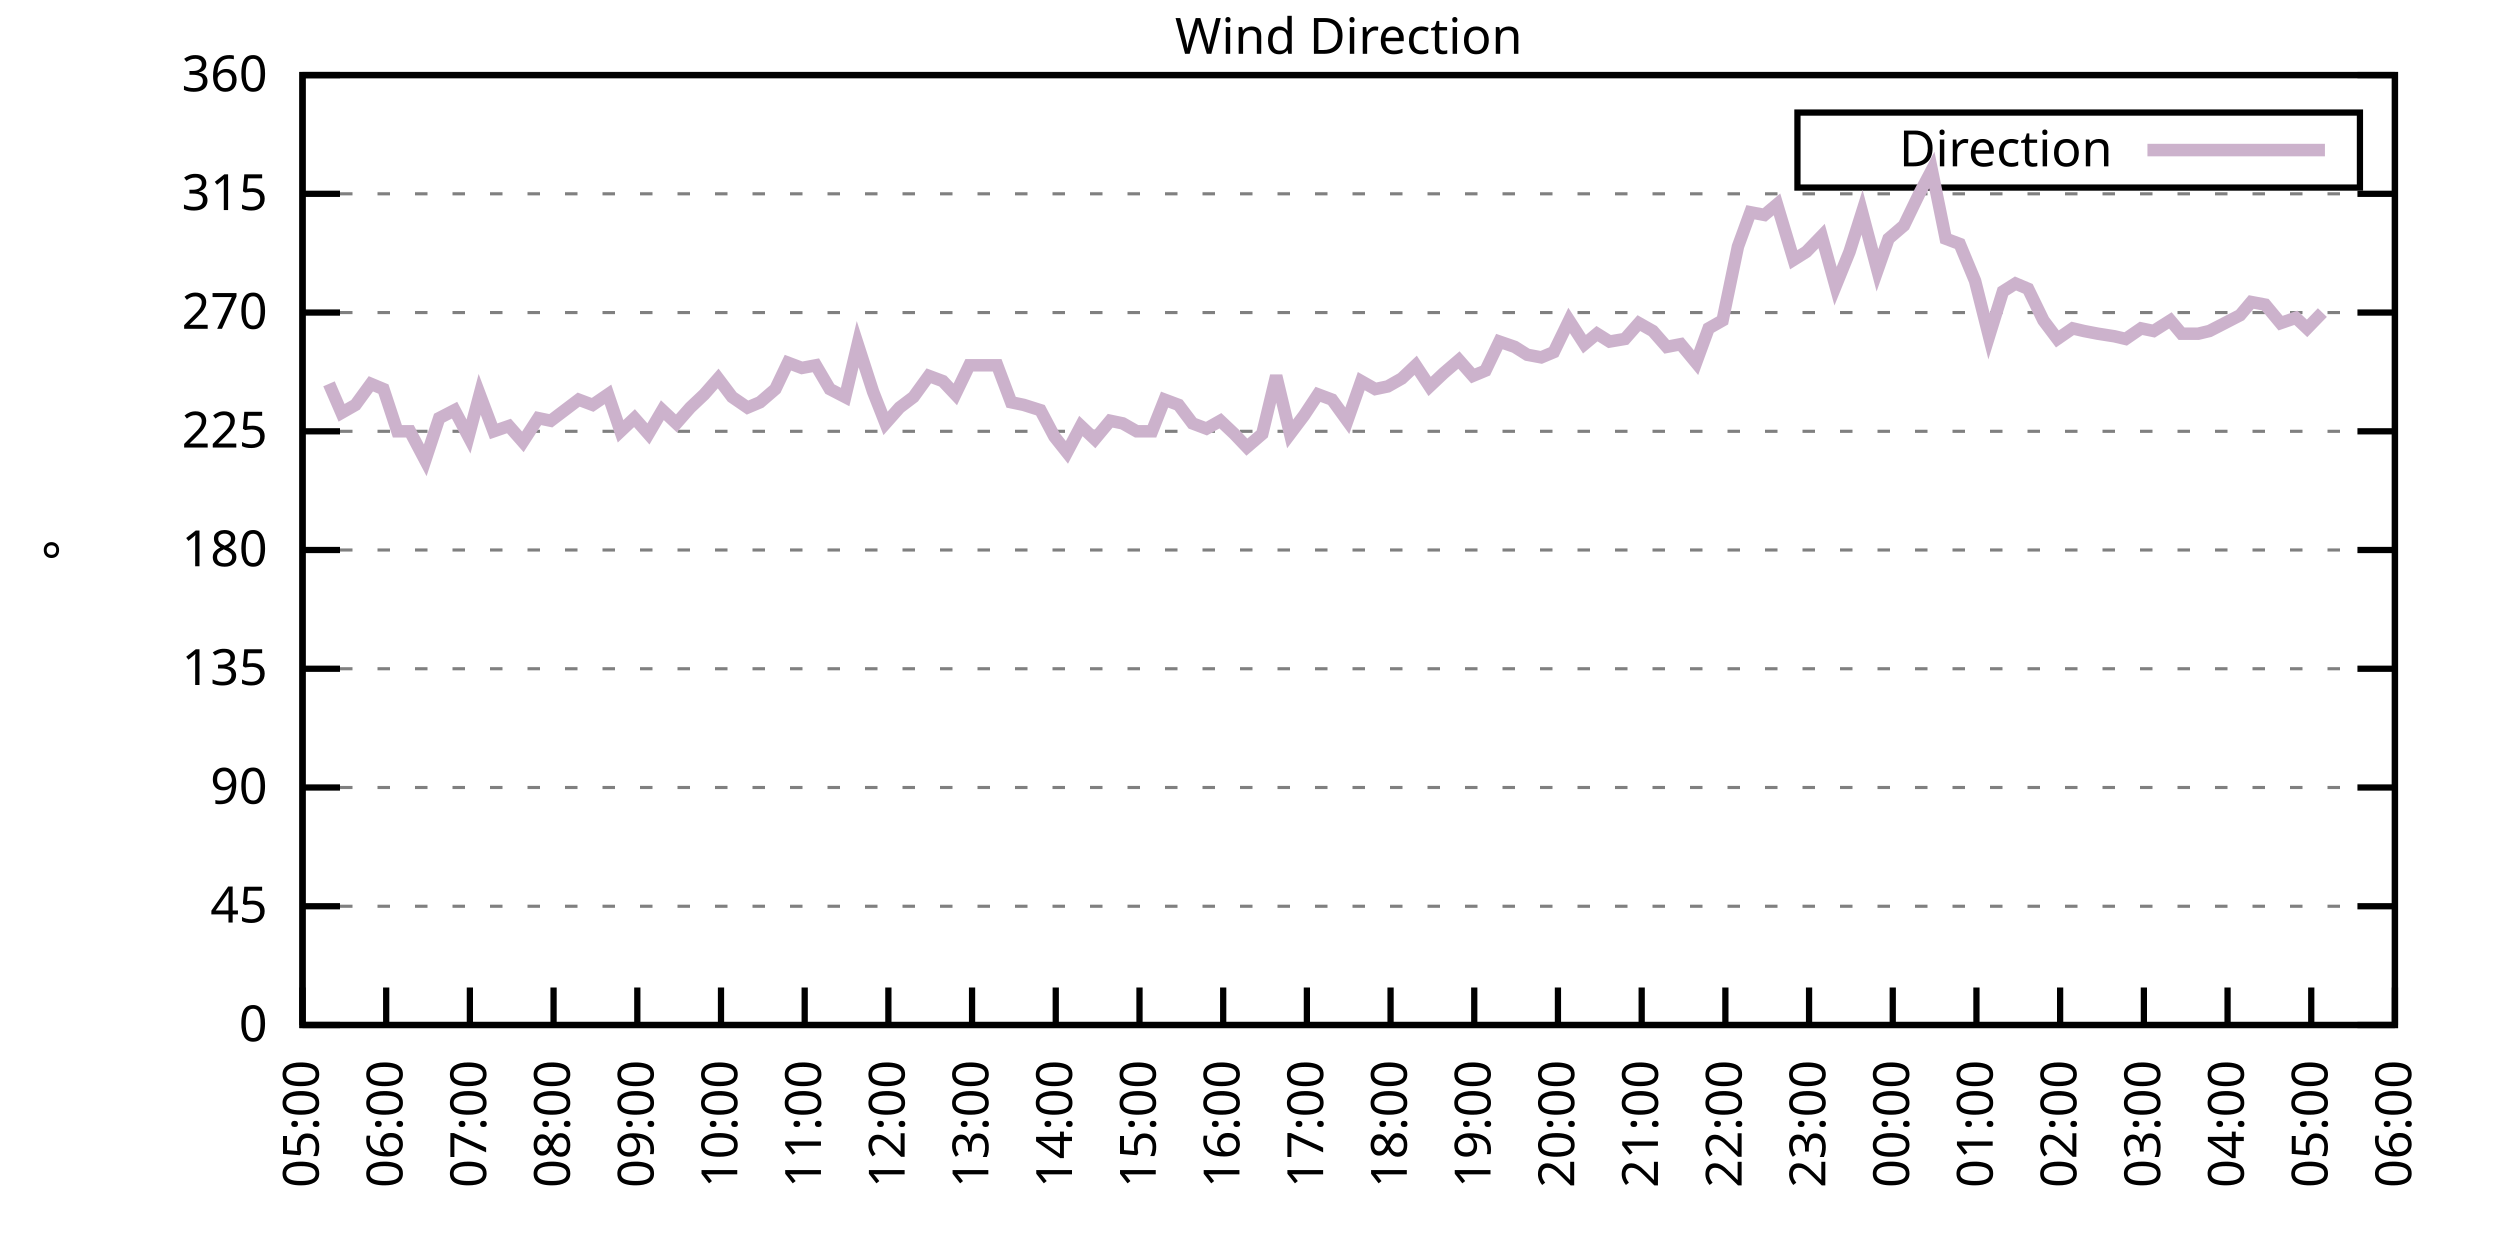
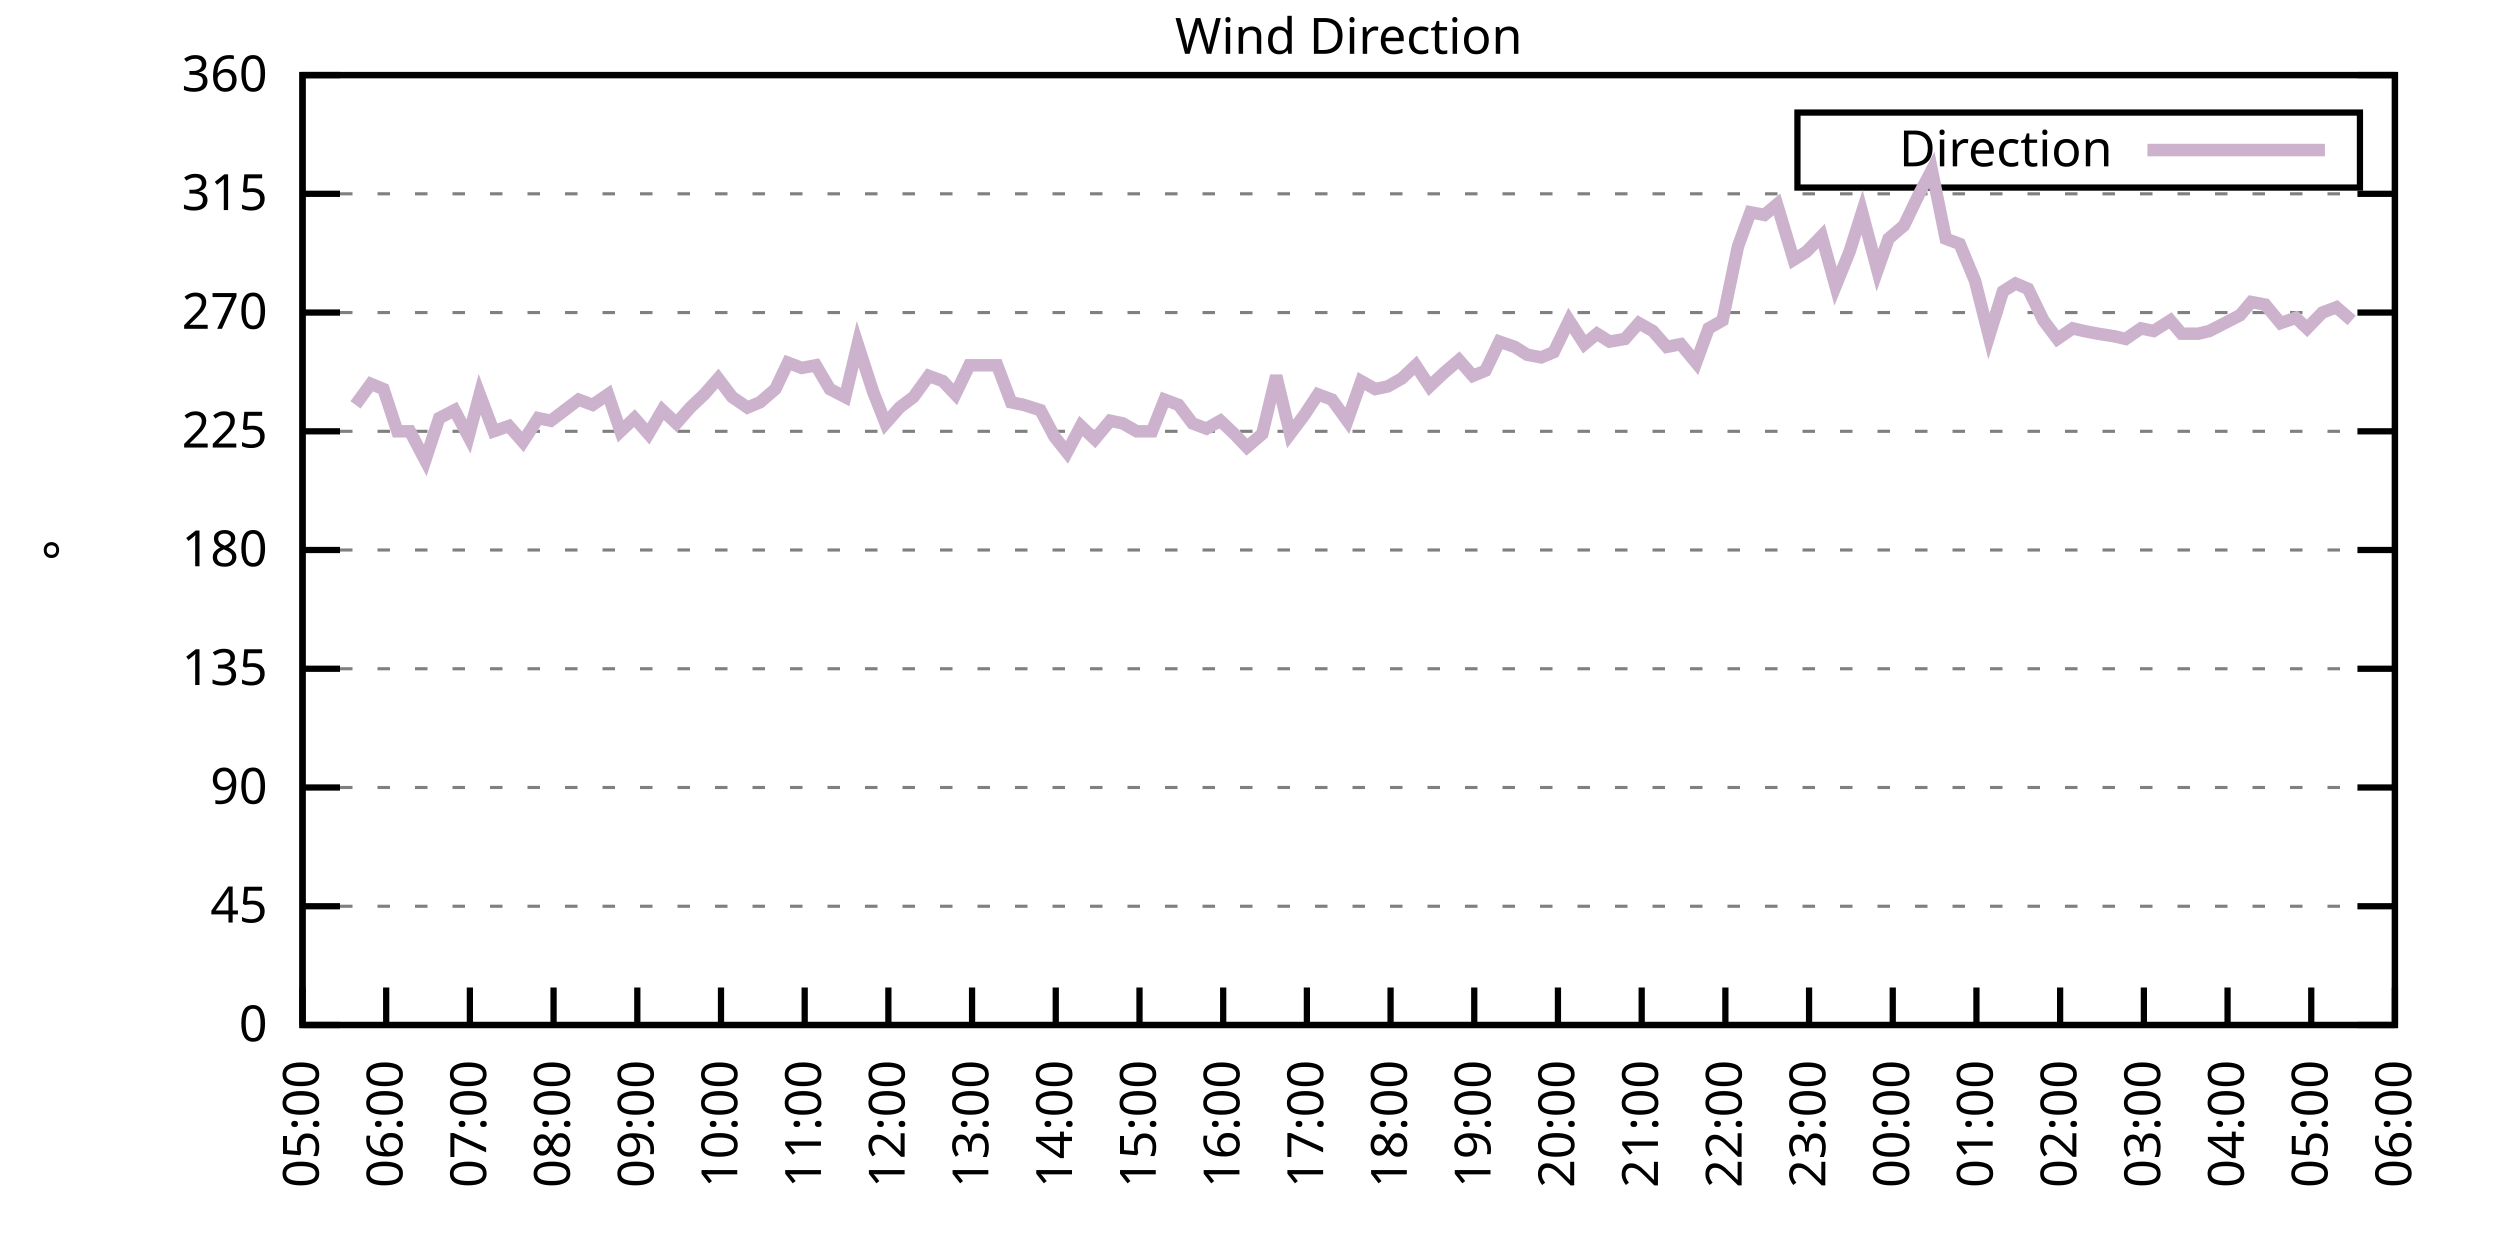
<svg xmlns="http://www.w3.org/2000/svg" xmlns:xlink="http://www.w3.org/1999/xlink" width="400" height="200" viewBox="0 0 400 200">
  <g id="gnuplot_canvas">
    <rect x="0" y="0" width="400" height="200" fill="none" />
    <defs>
      <circle id="gpDot" r="0.5" stroke-width="0.5" stroke="currentColor" />
      <path id="gpPt0" stroke-width="0.333" stroke="currentColor" d="M-1,0 h2 M0,-1 v2" />
      <path id="gpPt1" stroke-width="0.333" stroke="currentColor" d="M-1,-1 L1,1 M1,-1 L-1,1" />
      <path id="gpPt2" stroke-width="0.333" stroke="currentColor" d="M-1,0 L1,0 M0,-1 L0,1 M-1,-1 L1,1 M-1,1 L1,-1" />
      <rect id="gpPt3" stroke-width="0.333" stroke="currentColor" x="-1" y="-1" width="2" height="2" />
      <rect id="gpPt4" stroke-width="0.333" stroke="currentColor" fill="currentColor" x="-1" y="-1" width="2" height="2" />
      <circle id="gpPt5" stroke-width="0.333" stroke="currentColor" cx="0" cy="0" r="1" />
      <use xlink:href="#gpPt5" id="gpPt6" fill="currentColor" stroke="none" />
      <path id="gpPt7" stroke-width="0.333" stroke="currentColor" d="M0,-1.33 L-1.33,0.67 L1.33,0.67 z" />
      <use xlink:href="#gpPt7" id="gpPt8" fill="currentColor" stroke="none" />
      <use xlink:href="#gpPt7" id="gpPt9" stroke="currentColor" transform="rotate(180)" />
      <use xlink:href="#gpPt9" id="gpPt10" fill="currentColor" stroke="none" />
      <use xlink:href="#gpPt3" id="gpPt11" stroke="currentColor" transform="rotate(45)" />
      <use xlink:href="#gpPt11" id="gpPt12" fill="currentColor" stroke="none" />
      <path id="gpPt13" stroke-width="0.333" stroke="currentColor" d="M0,1.330 L1.265,0.411 L0.782,-1.067 L-0.782,-1.076 L-1.265,0.411 z" />
      <use xlink:href="#gpPt13" id="gpPt14" fill="currentColor" stroke="none" />
      <filter id="textbox" filterUnits="objectBoundingBox" x="0" y="0" height="1" width="1">
        <feFlood flood-color="white" flood-opacity="1" result="bgnd" />
        <feComposite in="SourceGraphic" in2="bgnd" operator="atop" />
      </filter>
      <filter id="greybox" filterUnits="objectBoundingBox" x="0" y="0" height="1" width="1">
        <feFlood flood-color="lightgrey" flood-opacity="1" result="grey" />
        <feComposite in="SourceGraphic" in2="grey" operator="atop" />
      </filter>
    </defs>
    <g fill="none" color="white" stroke="currentColor" stroke-width="1.00" stroke-linecap="butt" stroke-linejoin="miter">
</g>
    <g fill="none" color="black" stroke="currentColor" stroke-width="1.00" stroke-linecap="butt" stroke-linejoin="miter">
      <g stroke="none" shape-rendering="crispEdges">
        <polygon fill="rgb(255, 255, 255)" points="48.40,164.00 383.18,164.00 383.18,12.02 48.40,12.02 " />
      </g>
    </g>
    <g fill="none" color="black" stroke="currentColor" stroke-width="1.00" stroke-linecap="butt" stroke-linejoin="miter">
</g>
    <g fill="none" color="black" stroke="black" stroke-width="0.50" stroke-linecap="butt" stroke-linejoin="miter">
</g>
    <g fill="none" color="gray" stroke="currentColor" stroke-width="0.50" stroke-linecap="butt" stroke-linejoin="miter">
      <path stroke="gray" stroke-dasharray="2,4" class="gridline" d="M48.40,164.00 L383.19,164.00  " />
    </g>
    <g fill="none" color="gray" stroke="gray" stroke-width="1.00" stroke-linecap="butt" stroke-linejoin="miter">
</g>
    <g fill="none" color="black" stroke="currentColor" stroke-width="1.00" stroke-linecap="butt" stroke-linejoin="miter">
      <path stroke="black" d="M48.40,164.00 L54.40,164.00 M383.19,164.00 L377.19,164.00  " />
      <g transform="translate(42.80,166.60)" stroke="none" fill="black" font-family="Sans" font-size="8.00" text-anchor="end">
        <text>
          <tspan font-family="Sans"> 0</tspan>
        </text>
      </g>
    </g>
    <g fill="none" color="black" stroke="currentColor" stroke-width="1.00" stroke-linecap="butt" stroke-linejoin="miter">
</g>
    <g fill="none" color="black" stroke="black" stroke-width="0.50" stroke-linecap="butt" stroke-linejoin="miter">
</g>
    <g fill="none" color="gray" stroke="currentColor" stroke-width="0.50" stroke-linecap="butt" stroke-linejoin="miter">
      <path stroke="gray" stroke-dasharray="2,4" class="gridline" d="M48.40,145.00 L383.19,145.00  " />
    </g>
    <g fill="none" color="gray" stroke="gray" stroke-width="1.00" stroke-linecap="butt" stroke-linejoin="miter">
</g>
    <g fill="none" color="black" stroke="currentColor" stroke-width="1.00" stroke-linecap="butt" stroke-linejoin="miter">
      <path stroke="black" d="M48.40,145.00 L54.40,145.00 M383.19,145.00 L377.19,145.00  " />
      <g transform="translate(42.80,147.60)" stroke="none" fill="black" font-family="Sans" font-size="8.00" text-anchor="end">
        <text>
          <tspan font-family="Sans"> 45</tspan>
        </text>
      </g>
    </g>
    <g fill="none" color="black" stroke="currentColor" stroke-width="1.00" stroke-linecap="butt" stroke-linejoin="miter">
</g>
    <g fill="none" color="black" stroke="black" stroke-width="0.50" stroke-linecap="butt" stroke-linejoin="miter">
</g>
    <g fill="none" color="gray" stroke="currentColor" stroke-width="0.50" stroke-linecap="butt" stroke-linejoin="miter">
      <path stroke="gray" stroke-dasharray="2,4" class="gridline" d="M48.40,126.00 L383.19,126.00  " />
    </g>
    <g fill="none" color="gray" stroke="gray" stroke-width="1.00" stroke-linecap="butt" stroke-linejoin="miter">
</g>
    <g fill="none" color="black" stroke="currentColor" stroke-width="1.00" stroke-linecap="butt" stroke-linejoin="miter">
      <path stroke="black" d="M48.40,126.00 L54.40,126.00 M383.19,126.00 L377.19,126.00  " />
      <g transform="translate(42.80,128.60)" stroke="none" fill="black" font-family="Sans" font-size="8.00" text-anchor="end">
        <text>
          <tspan font-family="Sans"> 90</tspan>
        </text>
      </g>
    </g>
    <g fill="none" color="black" stroke="currentColor" stroke-width="1.00" stroke-linecap="butt" stroke-linejoin="miter">
</g>
    <g fill="none" color="black" stroke="black" stroke-width="0.50" stroke-linecap="butt" stroke-linejoin="miter">
</g>
    <g fill="none" color="gray" stroke="currentColor" stroke-width="0.50" stroke-linecap="butt" stroke-linejoin="miter">
      <path stroke="gray" stroke-dasharray="2,4" class="gridline" d="M48.40,107.00 L383.19,107.00  " />
    </g>
    <g fill="none" color="gray" stroke="gray" stroke-width="1.00" stroke-linecap="butt" stroke-linejoin="miter">
</g>
    <g fill="none" color="black" stroke="currentColor" stroke-width="1.00" stroke-linecap="butt" stroke-linejoin="miter">
      <path stroke="black" d="M48.40,107.00 L54.40,107.00 M383.19,107.00 L377.19,107.00  " />
      <g transform="translate(42.80,109.60)" stroke="none" fill="black" font-family="Sans" font-size="8.00" text-anchor="end">
        <text>
          <tspan font-family="Sans"> 135</tspan>
        </text>
      </g>
    </g>
    <g fill="none" color="black" stroke="currentColor" stroke-width="1.00" stroke-linecap="butt" stroke-linejoin="miter">
</g>
    <g fill="none" color="black" stroke="black" stroke-width="0.50" stroke-linecap="butt" stroke-linejoin="miter">
</g>
    <g fill="none" color="gray" stroke="currentColor" stroke-width="0.50" stroke-linecap="butt" stroke-linejoin="miter">
      <path stroke="gray" stroke-dasharray="2,4" class="gridline" d="M48.40,88.00 L383.19,88.00  " />
    </g>
    <g fill="none" color="gray" stroke="gray" stroke-width="1.00" stroke-linecap="butt" stroke-linejoin="miter">
</g>
    <g fill="none" color="black" stroke="currentColor" stroke-width="1.00" stroke-linecap="butt" stroke-linejoin="miter">
      <path stroke="black" d="M48.40,88.00 L54.40,88.00 M383.19,88.00 L377.19,88.00  " />
      <g transform="translate(42.80,90.60)" stroke="none" fill="black" font-family="Sans" font-size="8.00" text-anchor="end">
        <text>
          <tspan font-family="Sans"> 180</tspan>
        </text>
      </g>
    </g>
    <g fill="none" color="black" stroke="currentColor" stroke-width="1.00" stroke-linecap="butt" stroke-linejoin="miter">
</g>
    <g fill="none" color="black" stroke="black" stroke-width="0.50" stroke-linecap="butt" stroke-linejoin="miter">
</g>
    <g fill="none" color="gray" stroke="currentColor" stroke-width="0.50" stroke-linecap="butt" stroke-linejoin="miter">
      <path stroke="gray" stroke-dasharray="2,4" class="gridline" d="M48.40,69.01 L383.19,69.01  " />
    </g>
    <g fill="none" color="gray" stroke="gray" stroke-width="1.00" stroke-linecap="butt" stroke-linejoin="miter">
</g>
    <g fill="none" color="black" stroke="currentColor" stroke-width="1.00" stroke-linecap="butt" stroke-linejoin="miter">
      <path stroke="black" d="M48.40,69.01 L54.40,69.01 M383.19,69.01 L377.19,69.01  " />
      <g transform="translate(42.80,71.61)" stroke="none" fill="black" font-family="Sans" font-size="8.00" text-anchor="end">
        <text>
          <tspan font-family="Sans"> 225</tspan>
        </text>
      </g>
    </g>
    <g fill="none" color="black" stroke="currentColor" stroke-width="1.00" stroke-linecap="butt" stroke-linejoin="miter">
</g>
    <g fill="none" color="black" stroke="black" stroke-width="0.50" stroke-linecap="butt" stroke-linejoin="miter">
</g>
    <g fill="none" color="gray" stroke="currentColor" stroke-width="0.50" stroke-linecap="butt" stroke-linejoin="miter">
      <path stroke="gray" stroke-dasharray="2,4" class="gridline" d="M48.40,50.01 L383.19,50.01  " />
    </g>
    <g fill="none" color="gray" stroke="gray" stroke-width="1.00" stroke-linecap="butt" stroke-linejoin="miter">
</g>
    <g fill="none" color="black" stroke="currentColor" stroke-width="1.00" stroke-linecap="butt" stroke-linejoin="miter">
      <path stroke="black" d="M48.40,50.01 L54.40,50.01 M383.19,50.01 L377.19,50.01  " />
      <g transform="translate(42.80,52.61)" stroke="none" fill="black" font-family="Sans" font-size="8.00" text-anchor="end">
        <text>
          <tspan font-family="Sans"> 270</tspan>
        </text>
      </g>
    </g>
    <g fill="none" color="black" stroke="currentColor" stroke-width="1.00" stroke-linecap="butt" stroke-linejoin="miter">
</g>
    <g fill="none" color="black" stroke="black" stroke-width="0.50" stroke-linecap="butt" stroke-linejoin="miter">
</g>
    <g fill="none" color="gray" stroke="currentColor" stroke-width="0.50" stroke-linecap="butt" stroke-linejoin="miter">
      <path stroke="gray" stroke-dasharray="2,4" class="gridline" d="M48.40,31.01 L383.19,31.01  " />
    </g>
    <g fill="none" color="gray" stroke="gray" stroke-width="1.00" stroke-linecap="butt" stroke-linejoin="miter">
</g>
    <g fill="none" color="black" stroke="currentColor" stroke-width="1.00" stroke-linecap="butt" stroke-linejoin="miter">
      <path stroke="black" d="M48.40,31.01 L54.40,31.01 M383.19,31.01 L377.19,31.01  " />
      <g transform="translate(42.80,33.61)" stroke="none" fill="black" font-family="Sans" font-size="8.00" text-anchor="end">
        <text>
          <tspan font-family="Sans"> 315</tspan>
        </text>
      </g>
    </g>
    <g fill="none" color="black" stroke="currentColor" stroke-width="1.00" stroke-linecap="butt" stroke-linejoin="miter">
</g>
    <g fill="none" color="black" stroke="black" stroke-width="0.50" stroke-linecap="butt" stroke-linejoin="miter">
</g>
    <g fill="none" color="gray" stroke="currentColor" stroke-width="0.50" stroke-linecap="butt" stroke-linejoin="miter">
      <path stroke="gray" stroke-dasharray="2,4" class="gridline" d="M48.40,12.01 L383.19,12.01  " />
    </g>
    <g fill="none" color="gray" stroke="gray" stroke-width="1.00" stroke-linecap="butt" stroke-linejoin="miter">
</g>
    <g fill="none" color="black" stroke="currentColor" stroke-width="1.00" stroke-linecap="butt" stroke-linejoin="miter">
      <path stroke="black" d="M48.40,12.01 L54.40,12.01 M383.19,12.01 L377.19,12.01  " />
      <g transform="translate(42.80,14.61)" stroke="none" fill="black" font-family="Sans" font-size="8.00" text-anchor="end">
        <text>
          <tspan font-family="Sans"> 360</tspan>
        </text>
      </g>
    </g>
    <g fill="none" color="black" stroke="currentColor" stroke-width="1.00" stroke-linecap="butt" stroke-linejoin="miter">
      <path stroke="black" d="M48.40,164.00 L48.40,158.00  " />
      <g transform="translate(51.00,169.60) rotate(270.00)" stroke="none" fill="black" font-family="Sans" font-size="8.00" text-anchor="end">
        <text>
          <tspan font-family="Sans">05:00</tspan>
        </text>
      </g>
    </g>
    <g fill="none" color="black" stroke="currentColor" stroke-width="1.00" stroke-linecap="butt" stroke-linejoin="miter">
      <path stroke="black" d="M61.79,164.00 L61.79,158.00  " />
      <g transform="translate(64.39,169.60) rotate(270.00)" stroke="none" fill="black" font-family="Sans" font-size="8.00" text-anchor="end">
        <text>
          <tspan font-family="Sans">06:00</tspan>
        </text>
      </g>
    </g>
    <g fill="none" color="black" stroke="currentColor" stroke-width="1.00" stroke-linecap="butt" stroke-linejoin="miter">
      <path stroke="black" d="M75.18,164.00 L75.18,158.00  " />
      <g transform="translate(77.78,169.60) rotate(270.00)" stroke="none" fill="black" font-family="Sans" font-size="8.00" text-anchor="end">
        <text>
          <tspan font-family="Sans">07:00</tspan>
        </text>
      </g>
    </g>
    <g fill="none" color="black" stroke="currentColor" stroke-width="1.00" stroke-linecap="butt" stroke-linejoin="miter">
      <path stroke="black" d="M88.57,164.00 L88.57,158.00  " />
      <g transform="translate(91.17,169.60) rotate(270.00)" stroke="none" fill="black" font-family="Sans" font-size="8.00" text-anchor="end">
        <text>
          <tspan font-family="Sans">08:00</tspan>
        </text>
      </g>
    </g>
    <g fill="none" color="black" stroke="currentColor" stroke-width="1.00" stroke-linecap="butt" stroke-linejoin="miter">
      <path stroke="black" d="M101.97,164.00 L101.97,158.00  " />
      <g transform="translate(104.57,169.60) rotate(270.00)" stroke="none" fill="black" font-family="Sans" font-size="8.00" text-anchor="end">
        <text>
          <tspan font-family="Sans">09:00</tspan>
        </text>
      </g>
    </g>
    <g fill="none" color="black" stroke="currentColor" stroke-width="1.00" stroke-linecap="butt" stroke-linejoin="miter">
      <path stroke="black" d="M115.36,164.00 L115.36,158.00  " />
      <g transform="translate(117.96,169.60) rotate(270.00)" stroke="none" fill="black" font-family="Sans" font-size="8.00" text-anchor="end">
        <text>
          <tspan font-family="Sans">10:00</tspan>
        </text>
      </g>
    </g>
    <g fill="none" color="black" stroke="currentColor" stroke-width="1.00" stroke-linecap="butt" stroke-linejoin="miter">
      <path stroke="black" d="M128.75,164.00 L128.75,158.00  " />
      <g transform="translate(131.35,169.60) rotate(270.00)" stroke="none" fill="black" font-family="Sans" font-size="8.00" text-anchor="end">
        <text>
          <tspan font-family="Sans">11:00</tspan>
        </text>
      </g>
    </g>
    <g fill="none" color="black" stroke="currentColor" stroke-width="1.00" stroke-linecap="butt" stroke-linejoin="miter">
      <path stroke="black" d="M142.14,164.00 L142.14,158.00  " />
      <g transform="translate(144.74,169.60) rotate(270.00)" stroke="none" fill="black" font-family="Sans" font-size="8.00" text-anchor="end">
        <text>
          <tspan font-family="Sans">12:00</tspan>
        </text>
      </g>
    </g>
    <g fill="none" color="black" stroke="currentColor" stroke-width="1.00" stroke-linecap="butt" stroke-linejoin="miter">
      <path stroke="black" d="M155.53,164.00 L155.53,158.00  " />
      <g transform="translate(158.13,169.60) rotate(270.00)" stroke="none" fill="black" font-family="Sans" font-size="8.00" text-anchor="end">
        <text>
          <tspan font-family="Sans">13:00</tspan>
        </text>
      </g>
    </g>
    <g fill="none" color="black" stroke="currentColor" stroke-width="1.00" stroke-linecap="butt" stroke-linejoin="miter">
      <path stroke="black" d="M168.92,164.00 L168.92,158.00  " />
      <g transform="translate(171.52,169.60) rotate(270.00)" stroke="none" fill="black" font-family="Sans" font-size="8.00" text-anchor="end">
        <text>
          <tspan font-family="Sans">14:00</tspan>
        </text>
      </g>
    </g>
    <g fill="none" color="black" stroke="currentColor" stroke-width="1.00" stroke-linecap="butt" stroke-linejoin="miter">
      <path stroke="black" d="M182.32,164.00 L182.32,158.00  " />
      <g transform="translate(184.92,169.60) rotate(270.00)" stroke="none" fill="black" font-family="Sans" font-size="8.00" text-anchor="end">
        <text>
          <tspan font-family="Sans">15:00</tspan>
        </text>
      </g>
    </g>
    <g fill="none" color="black" stroke="currentColor" stroke-width="1.00" stroke-linecap="butt" stroke-linejoin="miter">
      <path stroke="black" d="M195.71,164.00 L195.71,158.00  " />
      <g transform="translate(198.31,169.60) rotate(270.00)" stroke="none" fill="black" font-family="Sans" font-size="8.00" text-anchor="end">
        <text>
          <tspan font-family="Sans">16:00</tspan>
        </text>
      </g>
    </g>
    <g fill="none" color="black" stroke="currentColor" stroke-width="1.00" stroke-linecap="butt" stroke-linejoin="miter">
      <path stroke="black" d="M209.10,164.00 L209.10,158.00  " />
      <g transform="translate(211.70,169.60) rotate(270.00)" stroke="none" fill="black" font-family="Sans" font-size="8.00" text-anchor="end">
        <text>
          <tspan font-family="Sans">17:00</tspan>
        </text>
      </g>
    </g>
    <g fill="none" color="black" stroke="currentColor" stroke-width="1.00" stroke-linecap="butt" stroke-linejoin="miter">
      <path stroke="black" d="M222.49,164.00 L222.49,158.00  " />
      <g transform="translate(225.09,169.60) rotate(270.00)" stroke="none" fill="black" font-family="Sans" font-size="8.00" text-anchor="end">
        <text>
          <tspan font-family="Sans">18:00</tspan>
        </text>
      </g>
    </g>
    <g fill="none" color="black" stroke="currentColor" stroke-width="1.00" stroke-linecap="butt" stroke-linejoin="miter">
      <path stroke="black" d="M235.88,164.00 L235.88,158.00  " />
      <g transform="translate(238.48,169.60) rotate(270.00)" stroke="none" fill="black" font-family="Sans" font-size="8.00" text-anchor="end">
        <text>
          <tspan font-family="Sans">19:00</tspan>
        </text>
      </g>
    </g>
    <g fill="none" color="black" stroke="currentColor" stroke-width="1.00" stroke-linecap="butt" stroke-linejoin="miter">
      <path stroke="black" d="M249.27,164.00 L249.27,158.00  " />
      <g transform="translate(251.87,169.60) rotate(270.00)" stroke="none" fill="black" font-family="Sans" font-size="8.00" text-anchor="end">
        <text>
          <tspan font-family="Sans">20:00</tspan>
        </text>
      </g>
    </g>
    <g fill="none" color="black" stroke="currentColor" stroke-width="1.00" stroke-linecap="butt" stroke-linejoin="miter">
      <path stroke="black" d="M262.67,164.00 L262.67,158.00  " />
      <g transform="translate(265.27,169.60) rotate(270.00)" stroke="none" fill="black" font-family="Sans" font-size="8.00" text-anchor="end">
        <text>
          <tspan font-family="Sans">21:00</tspan>
        </text>
      </g>
    </g>
    <g fill="none" color="black" stroke="currentColor" stroke-width="1.00" stroke-linecap="butt" stroke-linejoin="miter">
      <path stroke="black" d="M276.06,164.00 L276.06,158.00  " />
      <g transform="translate(278.66,169.60) rotate(270.00)" stroke="none" fill="black" font-family="Sans" font-size="8.00" text-anchor="end">
        <text>
          <tspan font-family="Sans">22:00</tspan>
        </text>
      </g>
    </g>
    <g fill="none" color="black" stroke="currentColor" stroke-width="1.00" stroke-linecap="butt" stroke-linejoin="miter">
      <path stroke="black" d="M289.45,164.00 L289.45,158.00  " />
      <g transform="translate(292.05,169.60) rotate(270.00)" stroke="none" fill="black" font-family="Sans" font-size="8.00" text-anchor="end">
        <text>
          <tspan font-family="Sans">23:00</tspan>
        </text>
      </g>
    </g>
    <g fill="none" color="black" stroke="currentColor" stroke-width="1.00" stroke-linecap="butt" stroke-linejoin="miter">
      <path stroke="black" d="M302.84,164.00 L302.84,158.00  " />
      <g transform="translate(305.44,169.60) rotate(270.00)" stroke="none" fill="black" font-family="Sans" font-size="8.00" text-anchor="end">
        <text>
          <tspan font-family="Sans">00:00</tspan>
        </text>
      </g>
    </g>
    <g fill="none" color="black" stroke="currentColor" stroke-width="1.00" stroke-linecap="butt" stroke-linejoin="miter">
      <path stroke="black" d="M316.23,164.00 L316.23,158.00  " />
      <g transform="translate(318.83,169.60) rotate(270.00)" stroke="none" fill="black" font-family="Sans" font-size="8.00" text-anchor="end">
        <text>
          <tspan font-family="Sans">01:00</tspan>
        </text>
      </g>
    </g>
    <g fill="none" color="black" stroke="currentColor" stroke-width="1.00" stroke-linecap="butt" stroke-linejoin="miter">
      <path stroke="black" d="M329.62,164.00 L329.62,158.00  " />
      <g transform="translate(332.22,169.60) rotate(270.00)" stroke="none" fill="black" font-family="Sans" font-size="8.00" text-anchor="end">
        <text>
          <tspan font-family="Sans">02:00</tspan>
        </text>
      </g>
    </g>
    <g fill="none" color="black" stroke="currentColor" stroke-width="1.00" stroke-linecap="butt" stroke-linejoin="miter">
      <path stroke="black" d="M343.02,164.00 L343.02,158.00  " />
      <g transform="translate(345.62,169.60) rotate(270.00)" stroke="none" fill="black" font-family="Sans" font-size="8.00" text-anchor="end">
        <text>
          <tspan font-family="Sans">03:00</tspan>
        </text>
      </g>
    </g>
    <g fill="none" color="black" stroke="currentColor" stroke-width="1.00" stroke-linecap="butt" stroke-linejoin="miter">
      <path stroke="black" d="M356.41,164.00 L356.41,158.00  " />
      <g transform="translate(359.01,169.60) rotate(270.00)" stroke="none" fill="black" font-family="Sans" font-size="8.00" text-anchor="end">
        <text>
          <tspan font-family="Sans">04:00</tspan>
        </text>
      </g>
    </g>
    <g fill="none" color="black" stroke="currentColor" stroke-width="1.00" stroke-linecap="butt" stroke-linejoin="miter">
      <path stroke="black" d="M369.80,164.00 L369.80,158.00  " />
      <g transform="translate(372.40,169.60) rotate(270.00)" stroke="none" fill="black" font-family="Sans" font-size="8.00" text-anchor="end">
        <text>
          <tspan font-family="Sans">05:00</tspan>
        </text>
      </g>
    </g>
    <g fill="none" color="black" stroke="currentColor" stroke-width="1.00" stroke-linecap="butt" stroke-linejoin="miter">
      <path stroke="black" d="M383.19,164.00 L383.19,158.00  " />
      <g transform="translate(385.79,169.60) rotate(270.00)" stroke="none" fill="black" font-family="Sans" font-size="8.00" text-anchor="end">
        <text>
          <tspan font-family="Sans">06:00</tspan>
        </text>
      </g>
    </g>
    <g fill="none" color="black" stroke="currentColor" stroke-width="1.00" stroke-linecap="butt" stroke-linejoin="miter">
</g>
    <g fill="none" color="black" stroke="currentColor" stroke-width="1.00" stroke-linecap="butt" stroke-linejoin="miter">
      <path stroke="black" d="M48.40,12.01 L48.40,164.00 L383.19,164.00 L383.19,12.01 L48.40,12.01 Z  " />
    </g>
    <g fill="none" color="black" stroke="currentColor" stroke-width="1.00" stroke-linecap="butt" stroke-linejoin="miter">
</g>
    <g fill="none" color="black" stroke="currentColor" stroke-width="1.00" stroke-linecap="butt" stroke-linejoin="miter">
      <path stroke="black" d="M287.59,30.01 L287.59,18.01 L377.59,18.01 L377.59,30.01 L287.59,30.01 Z  " />
    </g>
    <g id="Wind_direction_plot_1">
      <g fill="none" color="white" stroke="black" stroke-width="2.00" stroke-linecap="butt" stroke-linejoin="miter">
</g>
      <g fill="none" color="black" stroke="currentColor" stroke-width="2.00" stroke-linecap="butt" stroke-linejoin="miter">
        <g transform="translate(337.99,26.61)" stroke="none" fill="black" font-family="Sans" font-size="8.00" text-anchor="end">
          <text>
            <tspan font-family="Sans">Direction</tspan>
          </text>
        </g>
      </g>
      <g fill="none" color="black" stroke="currentColor" stroke-width="2.00" stroke-linecap="butt" stroke-linejoin="miter">
-         <path stroke="rgb(204, 178, 204)" d="M343.59,24.01 L371.99,24.01 M52.64,61.41 L54.65,66.05 L56.88,64.78 L59.34,61.41 L61.35,62.25 L63.58,69.01   L65.59,69.01 L68.04,73.65 L70.27,66.90 L72.73,65.63 L74.96,69.85 L76.75,63.10 L78.98,69.01 L81.43,68.16   L83.66,70.70 L86.12,66.90 L88.13,67.32 L90.36,65.63 L92.59,63.94 L94.82,64.78 L97.28,63.10 L99.29,69.01   L101.52,66.90 L103.75,69.43 L105.98,65.63 L108.22,67.74 L110.45,65.21 L112.68,63.10 L114.91,60.56 L117.14,63.52   L119.60,65.21 L121.61,64.36 L124.06,62.25 L126.07,58.03 L128.30,58.87 L130.54,58.45 L132.77,62.25 L135.22,63.52   L137.23,55.07 L139.69,62.67 L141.69,67.74 L143.93,65.21 L146.16,63.52 L148.61,60.14 L150.85,60.98 L152.85,63.10   L155.09,58.45 L157.32,58.45 L159.55,58.45 L161.78,64.36 L163.79,64.78 L166.47,65.63 L168.70,69.85 L170.71,72.38   L172.94,68.16 L175.17,70.27 L177.63,67.32 L179.64,67.74 L181.87,69.01 L184.32,69.01 L186.33,63.94 L188.57,64.78   L190.80,67.74 L193.03,68.58 L195.26,67.32 L197.49,69.43 L199.50,71.54 L201.96,69.43 L204.19,60.14 L206.42,69.43   L208.65,66.47 L210.88,63.10 L213.12,63.94 L215.57,67.32 L217.80,60.98 L220.04,62.25 L222.04,61.83 L224.28,60.56   L226.51,58.45 L228.74,61.83 L230.97,59.72 L233.43,57.61 L235.66,60.14 L237.67,59.30 L239.90,54.65 L242.36,55.50   L244.36,56.76 L246.60,57.18 L248.60,56.34 L251.06,51.27 L253.51,55.07 L255.52,53.39 L257.53,54.65 L259.99,54.23   L262.22,51.70 L264.45,52.96 L266.68,55.50 L268.92,55.07 L271.37,58.03 L273.38,52.54 L275.61,51.27 L278.07,39.45   L280.07,33.96 L282.31,34.39 L284.32,32.70 L286.99,41.56 L289.00,40.30 L291.46,37.76 L293.69,45.79 L295.92,40.30   L297.93,33.96 L300.39,43.25 L302.17,38.19 L304.63,36.08 L307.08,31.01 L309.09,27.21 L311.32,38.19 L313.55,39.03   L316.01,44.94 L318.24,53.81 L320.47,46.63 L322.48,45.36 L324.49,46.21 L326.95,51.27 L329.18,54.23 L331.63,52.54   L333.42,52.96 L335.65,53.39 L338.33,53.81 L340.11,54.23 L342.57,52.54 L344.58,52.96 L347.26,51.27 L349.04,53.39   L351.72,53.39 L353.51,52.96 L355.96,51.70 L358.42,50.43 L360.20,48.32 L362.43,48.74 L364.89,51.70 L367.34,50.85   L369.13,52.54 L371.58,50.01  " />
+         <path stroke="rgb(204, 178, 204)" d="M343.59,24.01 L371.99,24.01 M56.88,64.78 L59.34,61.41 L61.35,62.25 L63.58,69.01 L65.59,69.01 L68.04,73.65   L70.27,66.90 L72.73,65.63 L74.96,69.85 L76.75,63.10 L78.98,69.01 L81.43,68.16 L83.66,70.70 L86.12,66.90   L88.13,67.32 L90.36,65.63 L92.59,63.94 L94.82,64.78 L97.28,63.10 L99.29,69.01 L101.52,66.90 L103.75,69.43   L105.98,65.63 L108.22,67.74 L110.45,65.21 L112.68,63.10 L114.91,60.56 L117.14,63.52 L119.60,65.21 L121.61,64.36   L124.06,62.25 L126.07,58.03 L128.30,58.87 L130.54,58.45 L132.77,62.25 L135.22,63.52 L137.23,55.07 L139.69,62.67   L141.69,67.74 L143.93,65.21 L146.16,63.52 L148.61,60.14 L150.85,60.98 L152.85,63.10 L155.09,58.45 L157.32,58.45   L159.55,58.45 L161.78,64.36 L163.79,64.78 L166.47,65.63 L168.70,69.85 L170.71,72.38 L172.94,68.16 L175.17,70.27   L177.63,67.32 L179.64,67.74 L181.87,69.01 L184.32,69.01 L186.33,63.94 L188.57,64.78 L190.80,67.74 L193.03,68.58   L195.26,67.32 L197.49,69.43 L199.50,71.54 L201.96,69.43 L204.19,60.14 L206.42,69.43 L208.65,66.47 L210.88,63.10   L213.12,63.94 L215.57,67.32 L217.80,60.98 L220.04,62.25 L222.04,61.83 L224.28,60.56 L226.51,58.45 L228.74,61.83   L230.97,59.72 L233.43,57.61 L235.66,60.14 L237.67,59.30 L239.90,54.65 L242.36,55.50 L244.36,56.76 L246.60,57.18   L248.60,56.34 L251.06,51.27 L253.51,55.07 L255.52,53.39 L257.53,54.65 L259.99,54.23 L262.22,51.70 L264.45,52.96   L266.68,55.50 L268.92,55.07 L271.37,58.03 L273.38,52.54 L275.61,51.27 L278.07,39.45 L280.07,33.96 L282.31,34.39   L284.32,32.70 L286.99,41.56 L289.00,40.30 L291.46,37.76 L293.69,45.79 L295.92,40.30 L297.93,33.96 L300.39,43.25   L302.17,38.19 L304.63,36.08 L307.08,31.01 L309.09,27.21 L311.32,38.19 L313.55,39.03 L316.01,44.94 L318.24,53.81   L320.47,46.63 L322.48,45.36 L324.49,46.21 L326.95,51.27 L329.18,54.23 L331.63,52.54 L333.42,52.96 L335.65,53.39   L338.33,53.81 L340.11,54.23 L342.57,52.54 L344.58,52.96 L347.26,51.27 L349.04,53.39 L351.72,53.39 L353.51,52.96   L355.96,51.70 L358.42,50.43 L360.20,48.32 L362.43,48.74 L364.89,51.70 L367.34,50.85 L369.13,52.54 L371.58,50.01   L373.82,49.16 L376.27,51.27  " />
      </g>
    </g>
    <g fill="none" color="black" stroke="currentColor" stroke-width="2.00" stroke-linecap="butt" stroke-linejoin="miter">
</g>
    <g fill="none" color="black" stroke="black" stroke-width="1.00" stroke-linecap="butt" stroke-linejoin="miter">
</g>
    <g fill="none" color="black" stroke="currentColor" stroke-width="1.00" stroke-linecap="butt" stroke-linejoin="miter">
      <path stroke="black" d="M48.40,12.01 L48.40,164.00 L383.19,164.00 L383.19,12.01 L48.40,12.01 Z  " />
      <g transform="translate(12.80,88.01) rotate(270.00)" stroke="none" fill="black" font-family="Sans" font-size="8.00" text-anchor="middle">
        <text>
          <tspan font-family="Sans">°</tspan>
        </text>
      </g>
    </g>
    <g fill="none" color="black" stroke="currentColor" stroke-width="1.00" stroke-linecap="butt" stroke-linejoin="miter">
</g>
    <g fill="none" color="black" stroke="currentColor" stroke-width="1.00" stroke-linecap="butt" stroke-linejoin="miter">
      <g transform="translate(215.79,8.61)" stroke="none" fill="black" font-family="Sans" font-size="8.00" text-anchor="middle">
        <text>
          <tspan font-family="Sans">Wind Direction</tspan>
        </text>
      </g>
    </g>
    <g fill="none" color="black" stroke="currentColor" stroke-width="1.00" stroke-linecap="butt" stroke-linejoin="miter">
</g>
  </g>
</svg>
